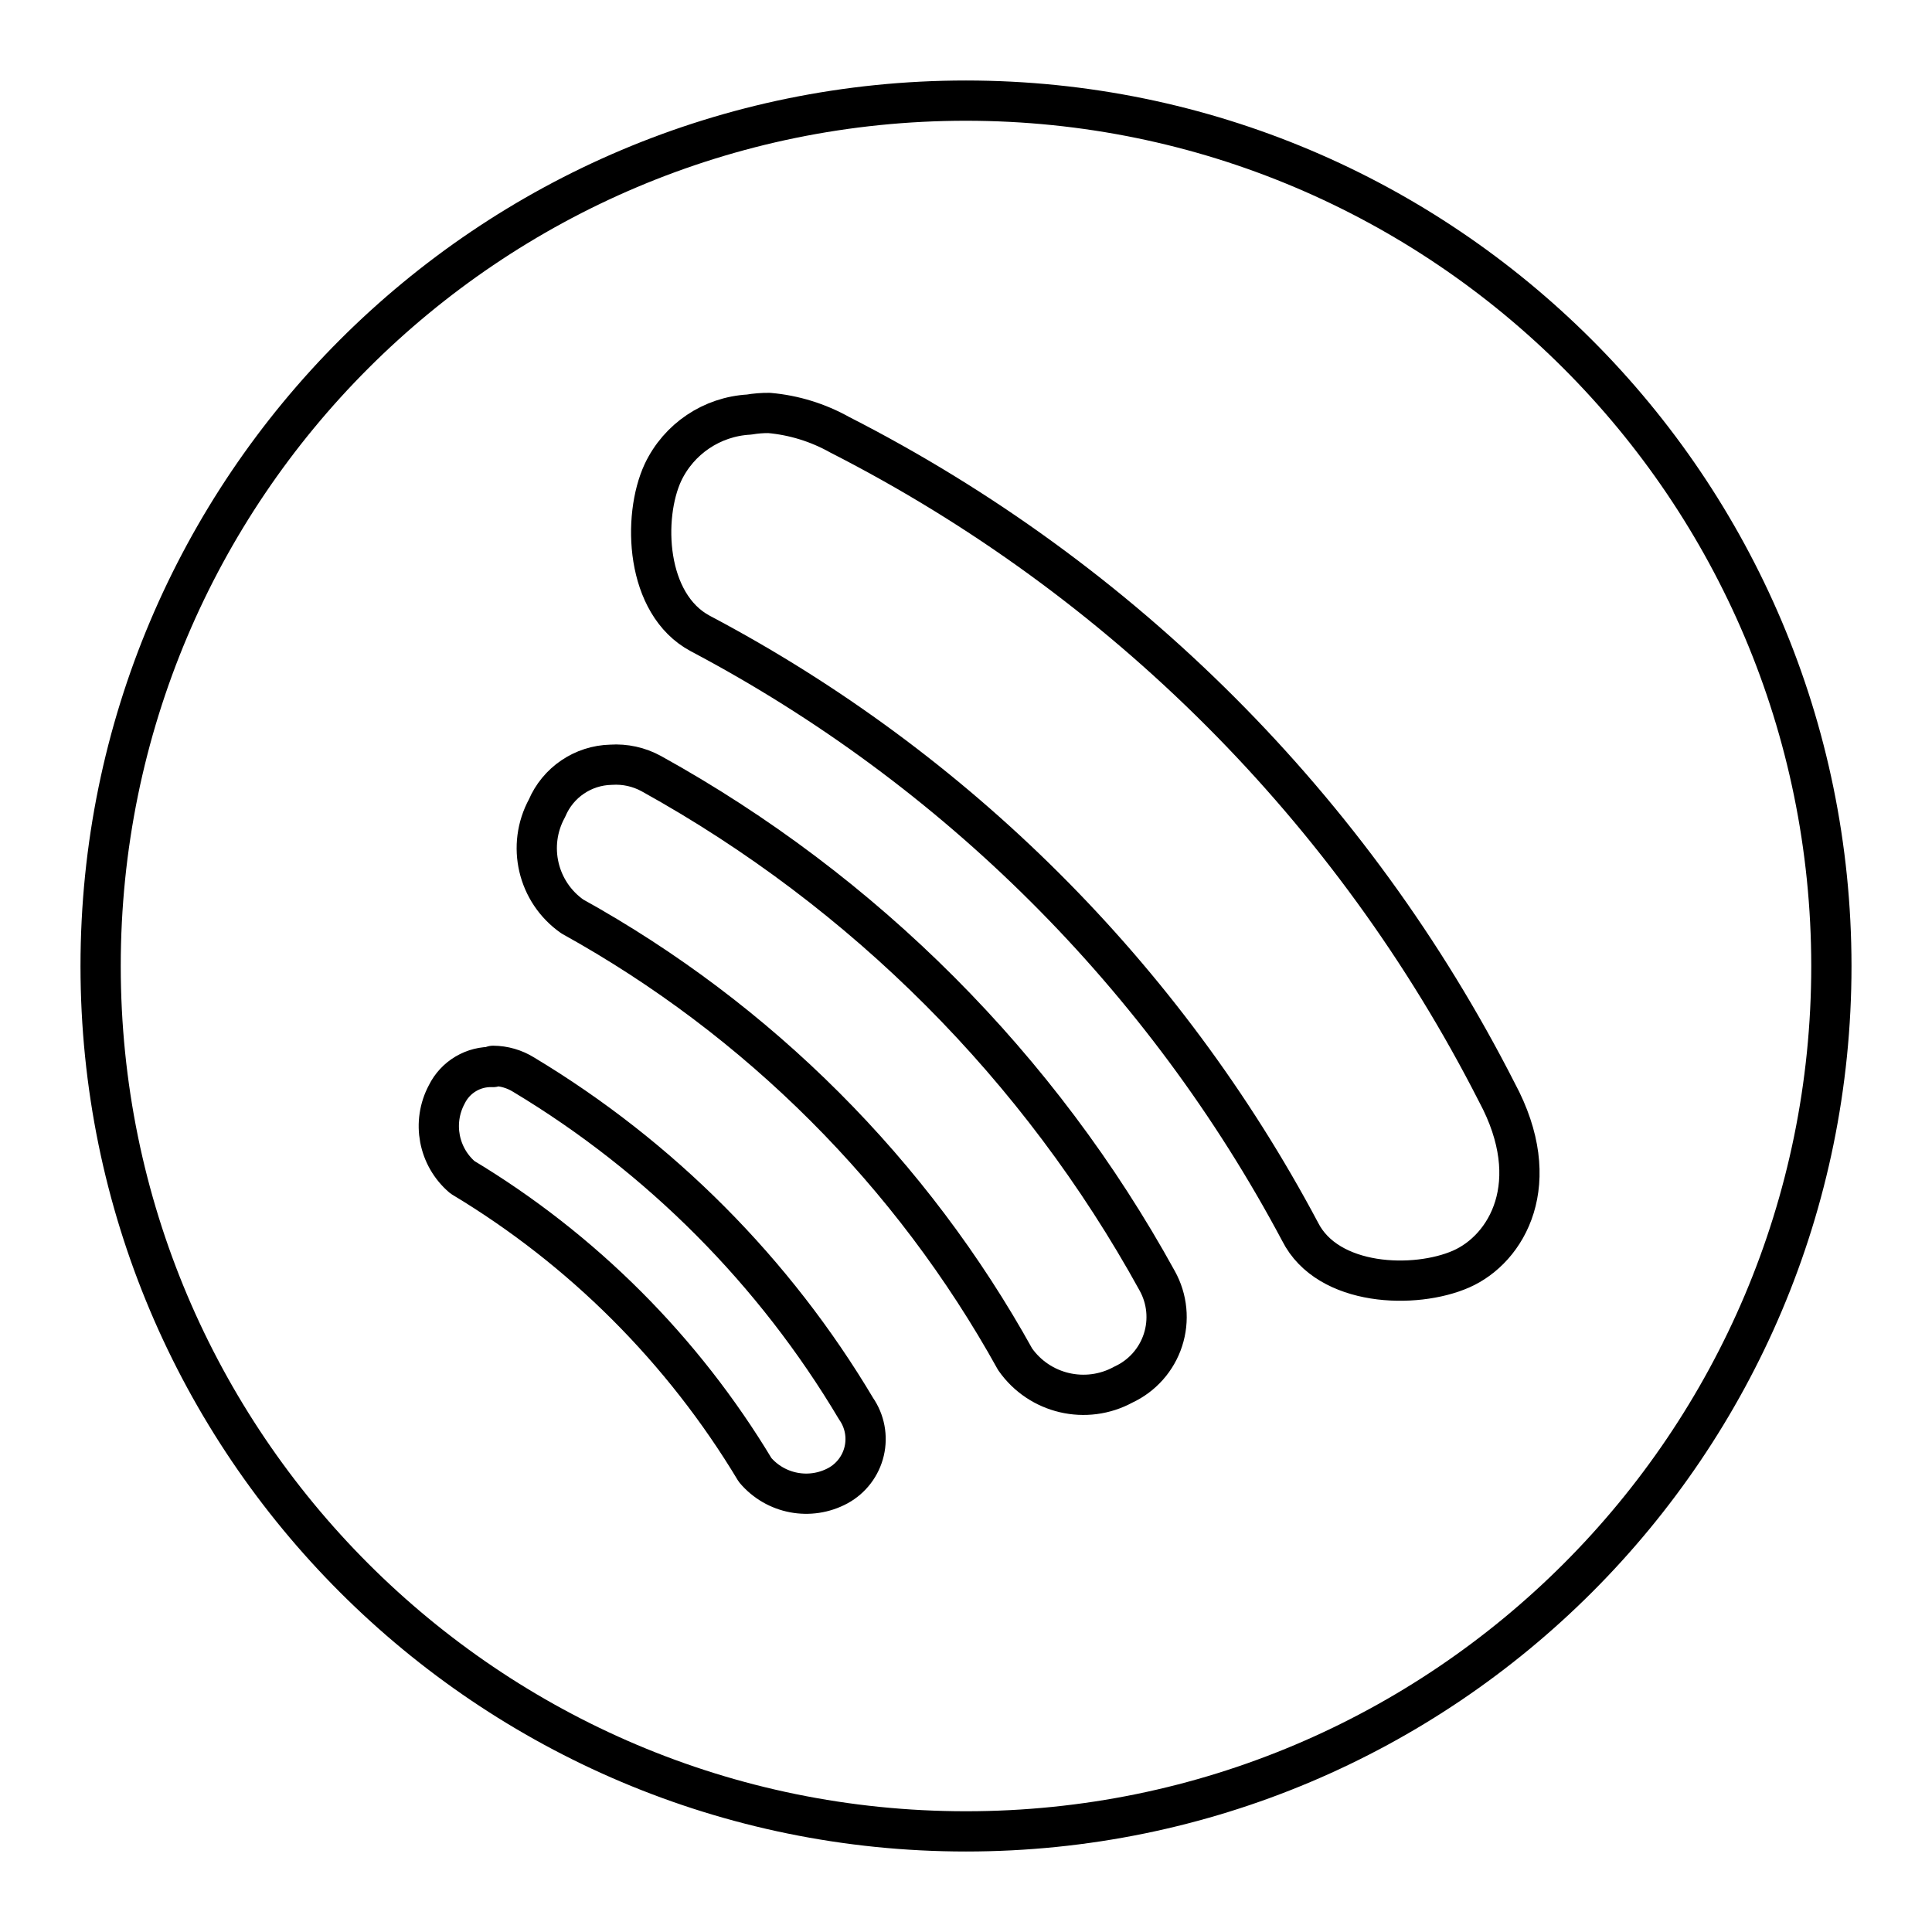
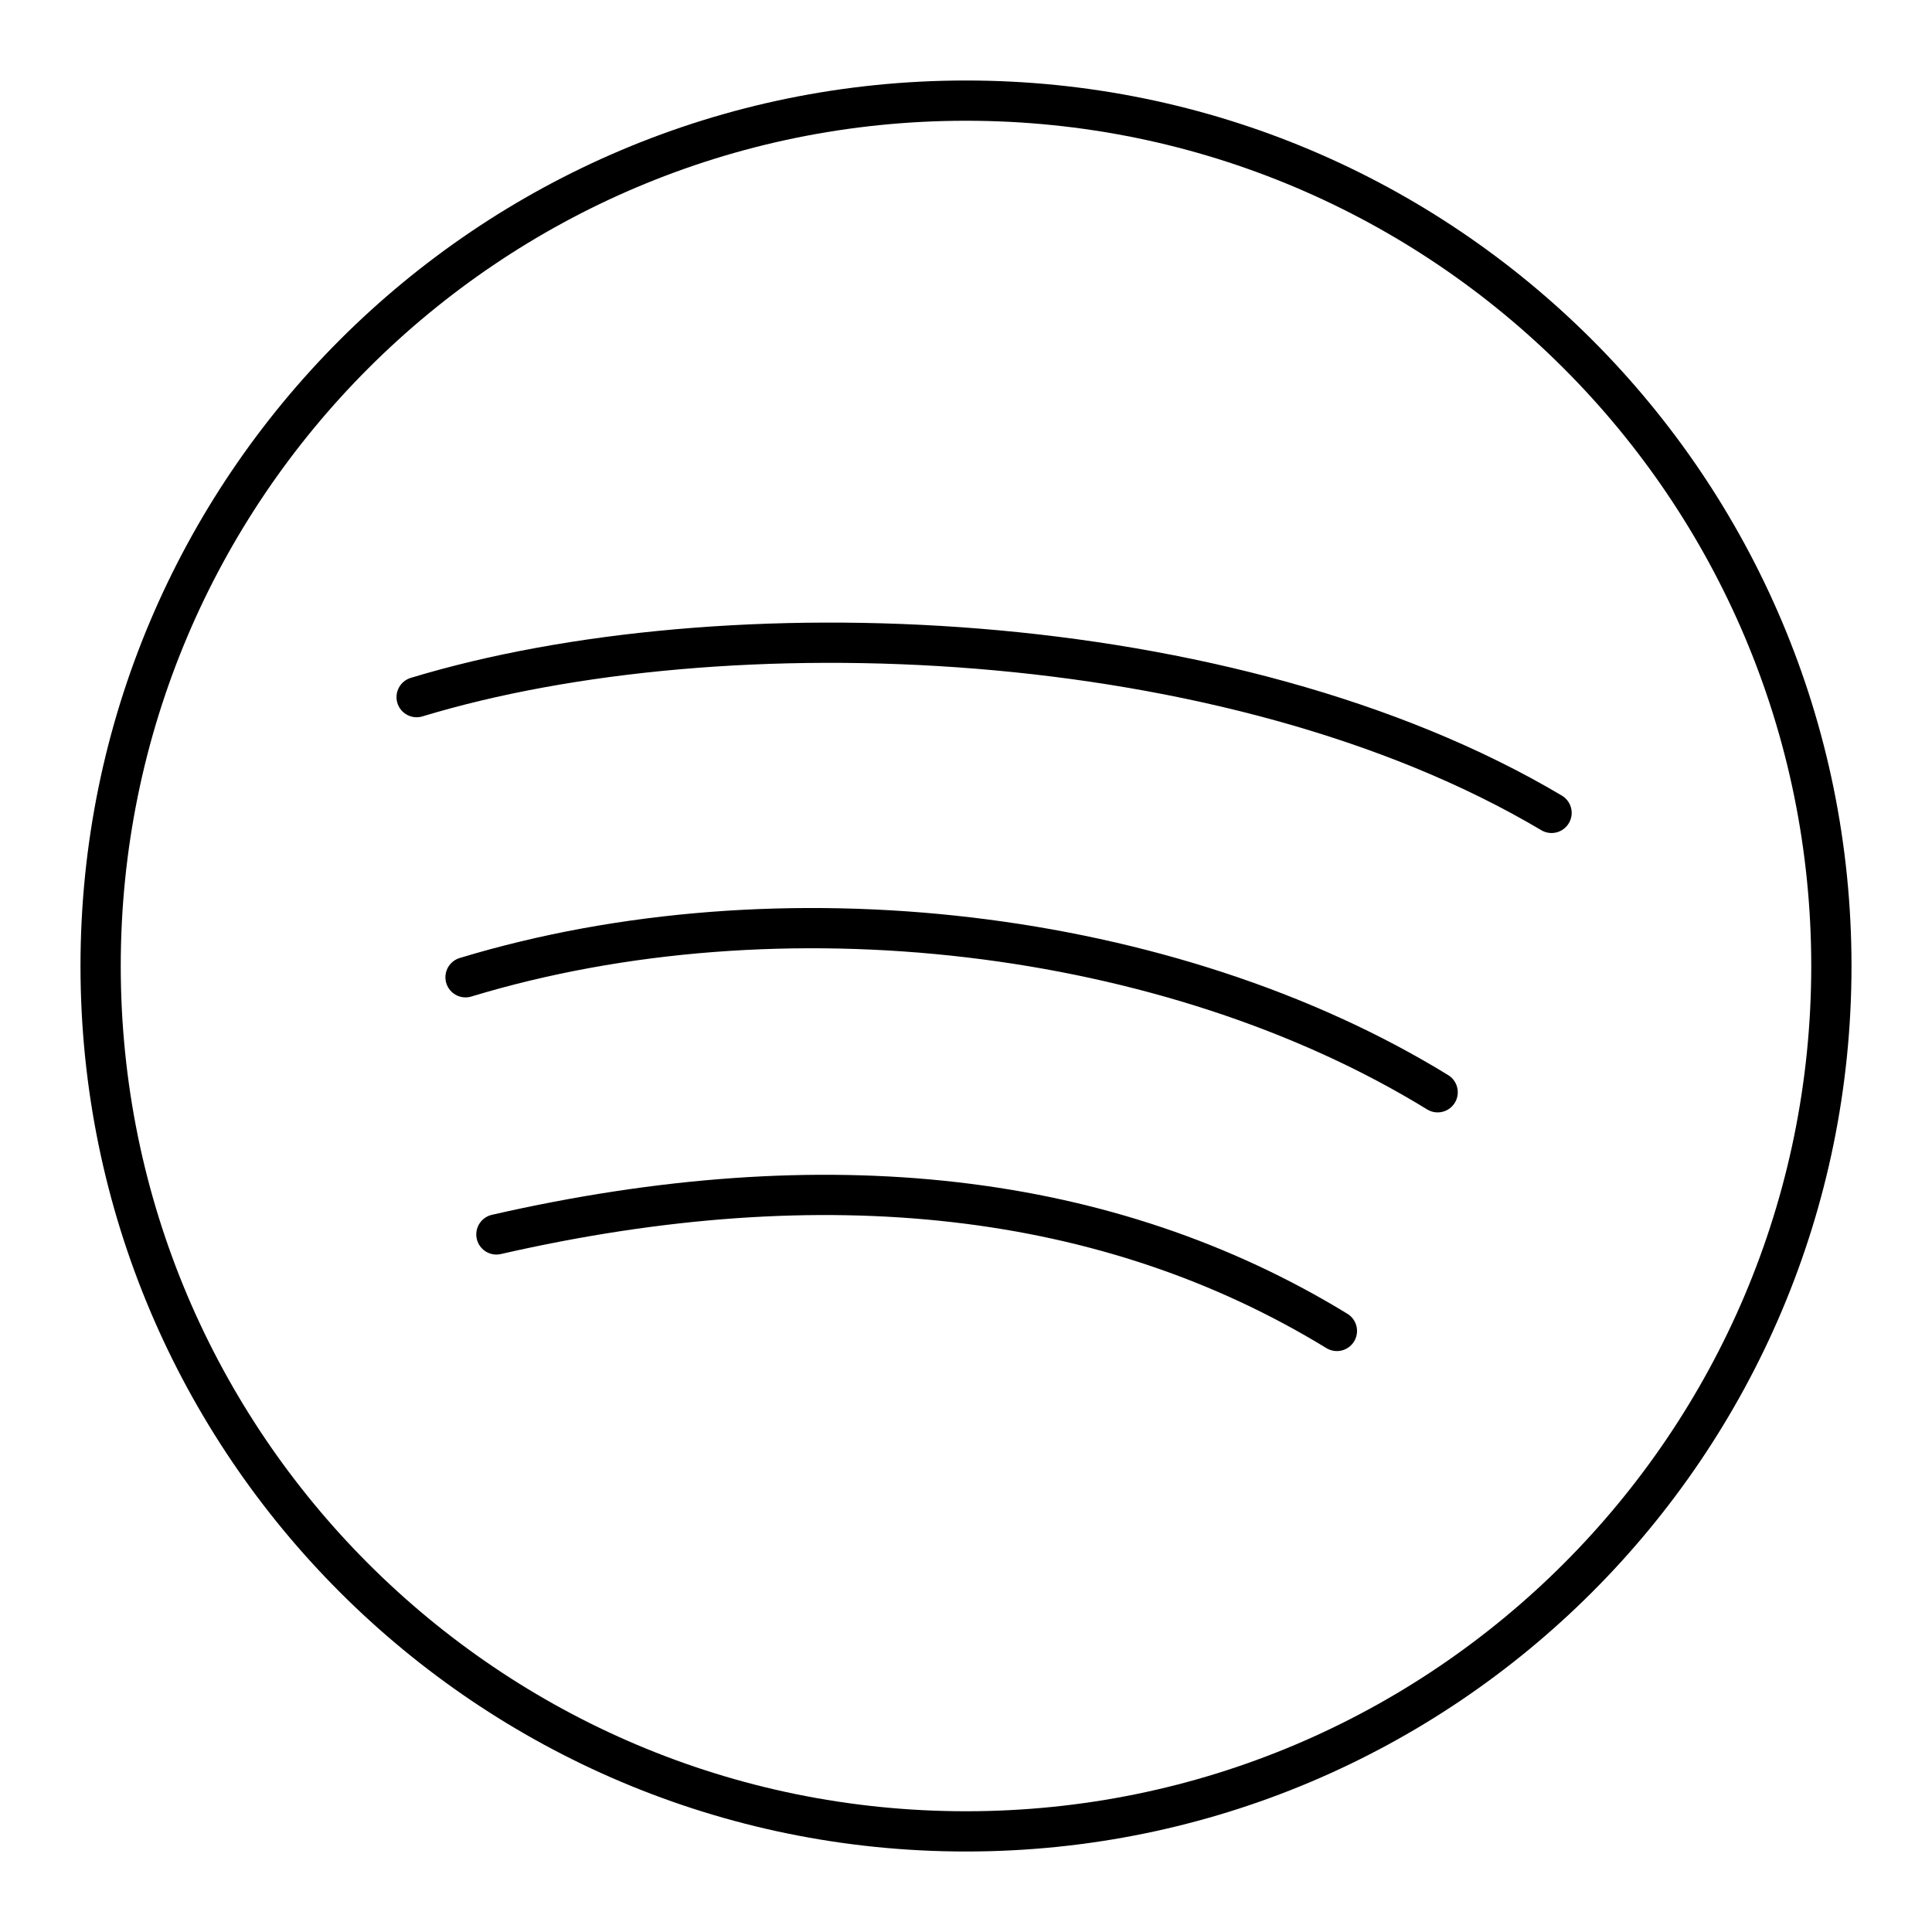
- <svg xmlns="http://www.w3.org/2000/svg" id="Layer_2" data-name="Layer 2" viewBox="0 0 48 48">
+ <svg xmlns="http://www.w3.org/2000/svg" id="b" viewBox="0 0 48 48">
  <defs>
-     <style>.cls-1{fill:none;stroke:#000;stroke-linecap:round;stroke-linejoin:round;}</style>
+     <style>.c{fill:none;stroke:#000;stroke-linecap:round;stroke-linejoin:round;}</style>
  </defs>
-   <path class="cls-1" d="M24,2.5A21.5,21.5,0,1,0,45.5,24,21.51,21.51,0,0,0,24,2.5Zm-4.89,7.76a4.37,4.37,0,0,1,1.75.54A37.37,37.37,0,0,1,37.19,27.14c1.21,2.25.25,3.89-.89,4.39s-3.31.44-4-.93A35.84,35.84,0,0,0,17.4,15.74c-1.37-.73-1.44-2.9-.93-4a2.52,2.52,0,0,1,2.14-1.44A2.78,2.78,0,0,1,19.11,10.26ZM15.18,19a1.83,1.83,0,0,1,1,.22A32.06,32.06,0,0,1,28.75,31.82a1.85,1.85,0,0,1-.84,2.58,2.07,2.07,0,0,1-2.69-.63,28.19,28.19,0,0,0-11-11,2.07,2.07,0,0,1-.63-2.69A1.77,1.77,0,0,1,15.18,19Zm-2.93,7.48a1.46,1.46,0,0,1,.76.22A24,24,0,0,1,21.27,35a1.32,1.32,0,0,1-.45,1.91,1.66,1.66,0,0,1-2.06-.39,21.25,21.25,0,0,0-7.27-7.27,1.67,1.67,0,0,1-.39-2.06A1.22,1.22,0,0,1,12.25,26.51Z" />
+   <circle class="c" cx="24" cy="24" r="21.5" />
+   <path class="c" d="m12.333,30.669c8.19-1.871,15.215-1.065,20.882,2.398m-21.649-8.787c7.808-2.369,17.515-1.222,24.152,2.857m-25.367-9.817c7.595-2.305,20.22-1.86,28.197,2.876" />
</svg>
